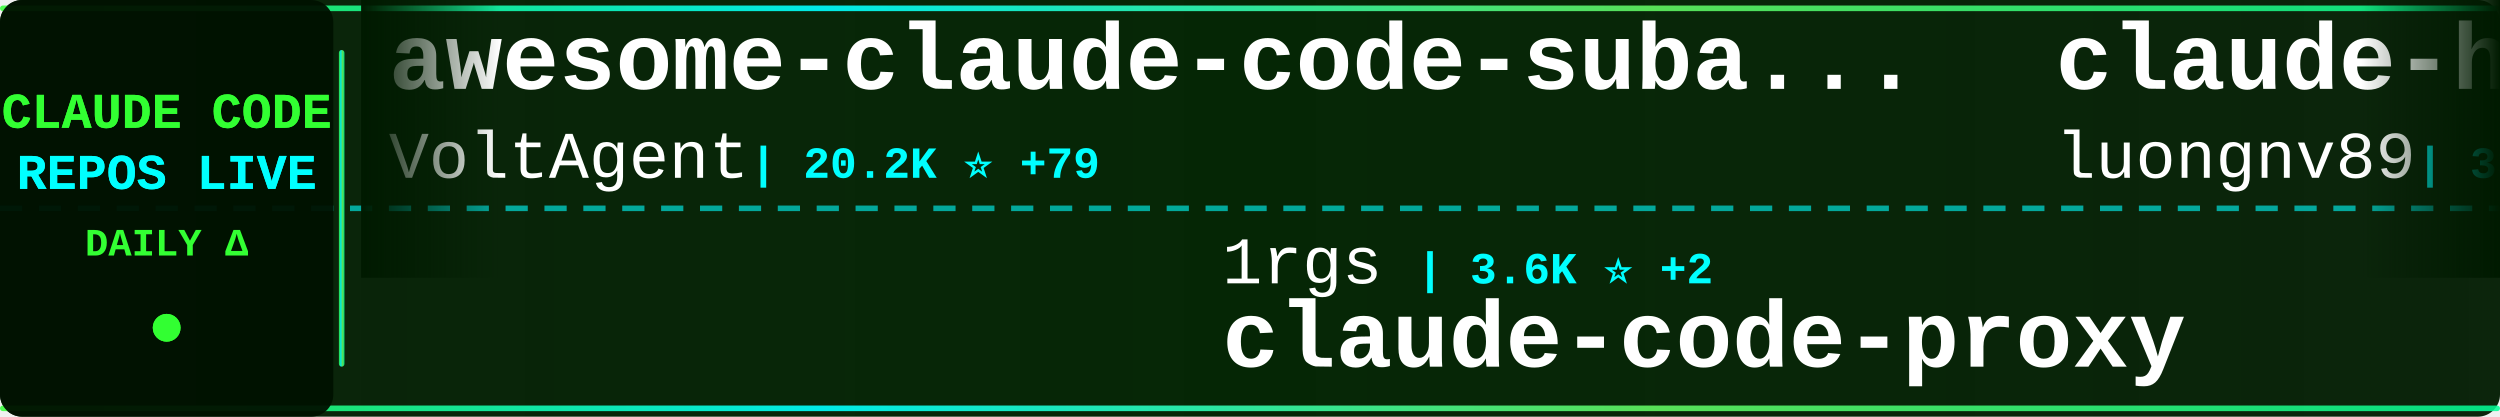
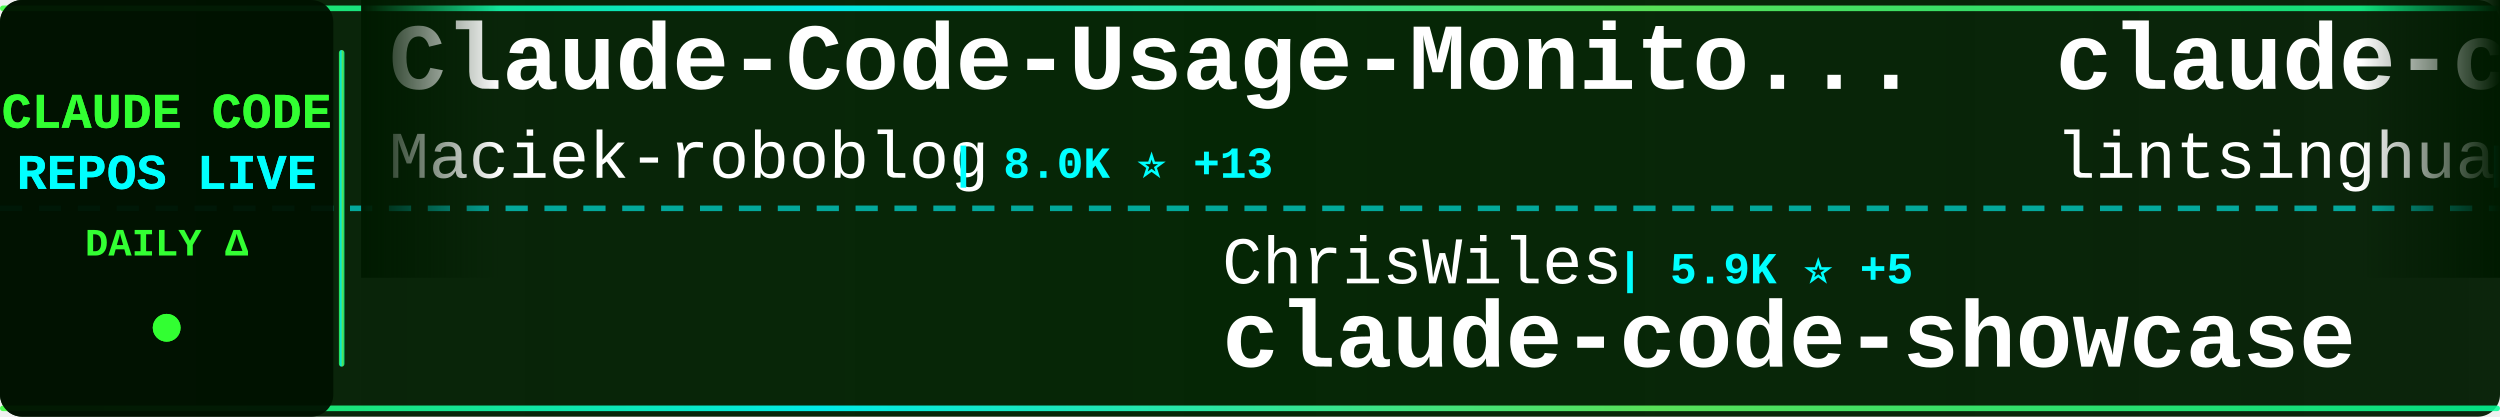
<svg xmlns="http://www.w3.org/2000/svg" width="900" height="150">
  <defs>
    <linearGradient id="tickerBg" x1="0%" y1="0%" x2="100%" y2="0%">
      <stop offset="0%" style="stop-color:#001a00;stop-opacity:0.95" />
      <stop offset="50%" style="stop-color:#002200;stop-opacity:0.98" />
      <stop offset="100%" style="stop-color:#001a00;stop-opacity:0.95" />
    </linearGradient>
    <linearGradient id="borderGrad" x1="0%" y1="0%" x2="100%" y2="0%">
      <stop offset="0%" style="stop-color:#33ff33;stop-opacity:0.85">
        <animate attributeName="stop-opacity" values="0.85;1;0.85" dur="2s" repeatCount="indefinite" />
      </stop>
      <stop offset="33%" style="stop-color:#00ffff;stop-opacity:0.9">
        <animate attributeName="stop-opacity" values="0.9;1;0.9" dur="2.2s" repeatCount="indefinite" />
      </stop>
      <stop offset="66%" style="stop-color:#66ff66;stop-opacity:0.85">
        <animate attributeName="stop-opacity" values="0.85;1;0.85" dur="1.8s" repeatCount="indefinite" />
      </stop>
      <stop offset="100%" style="stop-color:#00ff99;stop-opacity:0.85">
        <animate attributeName="stop-opacity" values="0.85;1;0.85" dur="2s" repeatCount="indefinite" />
      </stop>
    </linearGradient>
    <filter id="textGlow">
      <feGaussianBlur stdDeviation="0.1" result="coloredBlur" />
      <feMerge>
        <feMergeNode in="coloredBlur" />
        <feMergeNode in="SourceGraphic" />
      </feMerge>
    </filter>
    <filter id="metricGlow">
      <feGaussianBlur stdDeviation="0.2" result="coloredBlur" />
      <feMerge>
        <feMergeNode in="coloredBlur" />
        <feMergeNode in="SourceGraphic" />
      </feMerge>
    </filter>
    <linearGradient id="leftFade" x1="0%" y1="0%" x2="100%" y2="0%">
      <stop offset="0%" style="stop-color:#001a00;stop-opacity:1" />
      <stop offset="100%" style="stop-color:#001a00;stop-opacity:0" />
    </linearGradient>
    <linearGradient id="rightFade" x1="0%" y1="0%" x2="100%" y2="0%">
      <stop offset="0%" style="stop-color:#001a00;stop-opacity:0" />
      <stop offset="100%" style="stop-color:#001a00;stop-opacity:1" />
    </linearGradient>
  </defs>
  <rect width="900" height="150" fill="url(#tickerBg)" rx="8" />
  <rect x="0" y="2" width="900" height="2" fill="url(#borderGrad)" rx="1" />
  <rect x="0" y="146" width="900" height="2" fill="url(#borderGrad)" rx="1" />
  <line x1="0" y1="75" x2="900" y2="75" stroke="#00ffff" stroke-width="2" stroke-dasharray="8 6" opacity="0.6" />
  <rect x="0" y="0" width="120" height="150" fill="#001100" opacity="0.95" rx="8" />
  <text x="60" y="46" font-family="'Courier New', monospace" font-size="18" font-weight="bold" fill="#33ff33" text-anchor="middle" filter="url(#textGlow)">
    CLAUDE CODE
  </text>
  <text x="60" y="68" font-family="'Courier New', monospace" font-size="18" font-weight="bold" fill="#00ffff" text-anchor="middle" filter="url(#textGlow)">
    REPOS LIVE
  </text>
  <text x="60" y="92" font-family="'Courier New', monospace" font-size="14" font-weight="bold" fill="#33ff33" text-anchor="middle">
    DAILY Δ
  </text>
  <circle cx="60" cy="118" r="5" fill="#33ff33" filter="url(#metricGlow)">
    <animate attributeName="r" values="4;6;4" dur="1.5s" repeatCount="indefinite" />
    <animate attributeName="opacity" values="0.6;1;0.6" dur="1.5s" repeatCount="indefinite" />
  </circle>
  <rect x="122" y="18" width="2" height="114" fill="url(#borderGrad)" rx="1" />
  <clipPath id="tickerClip">
    <rect x="130" y="0" width="770" height="150" />
  </clipPath>
  <g clip-path="url(#tickerClip)">
    <g id="tickerItems">
      <animateTransform attributeName="transform" attributeType="XML" type="translate" from="0 0" to="-3000 0" dur="54s" repeatCount="indefinite" />
      <g transform="translate(0, 0)">
-         <text x="140" y="32" font-family="'Courier New', monospace" font-size="34" font-weight="bold" fill="#ffffff">awesome-claude-code-suba...</text>
-         <text x="140" y="64" font-family="'Courier New', monospace" font-size="24" font-weight="normal" fill="#ffffff" opacity="1.0">VoltAgent</text>
-         <text x="270" y="64" font-family="'Courier New', monospace" font-size="16" font-weight="bold" fill="#00ffff"> | 20.2K ⭐ +79</text>
+         <text x="140" y="32" font-family="'Courier New', monospace" font-size="34" font-weight="bold" fill="#ffffff">Claude-Code-Usage-Monito...</text>
+         <text x="140" y="64" font-family="'Courier New', monospace" font-size="24" font-weight="normal" fill="#ffffff" opacity="1.0">Maciek-roboblog</text>
+         <text x="342" y="64" font-family="'Courier New', monospace" font-size="16" font-weight="bold" fill="#00ffff"> | 8.0K ⭐ +13</text>
      </g>
      <g transform="translate(300, 0)">
-         <text x="140" y="102" font-family="'Courier New', monospace" font-size="24" font-weight="normal" fill="#ffffff" opacity="1.0">1rgs</text>
-         <text x="210" y="102" font-family="'Courier New', monospace" font-size="16" font-weight="bold" fill="#00ffff"> | 3.6K ⭐ +2</text>
-         <text x="140" y="132" font-family="'Courier New', monospace" font-size="34" font-weight="bold" fill="#ffffff">claude-code-proxy</text>
+         <text x="140" y="102" font-family="'Courier New', monospace" font-size="24" font-weight="normal" fill="#ffffff" opacity="1.0">ChrisWiles</text>
+         <text x="282" y="102" font-family="'Courier New', monospace" font-size="16" font-weight="bold" fill="#00ffff"> | 5.9K ⭐ +5</text>
+         <text x="140" y="132" font-family="'Courier New', monospace" font-size="34" font-weight="bold" fill="#ffffff">claude-code-showcase</text>
      </g>
      <g transform="translate(600, 0)">
-         <text x="140" y="32" font-family="'Courier New', monospace" font-size="34" font-weight="bold" fill="#ffffff">claude-howto</text>
-         <text x="140" y="64" font-family="'Courier New', monospace" font-size="24" font-weight="normal" fill="#ffffff" opacity="1.0">luongnv89</text>
-         <text x="270" y="64" font-family="'Courier New', monospace" font-size="16" font-weight="bold" fill="#00ffff"> | 33.6K ⭐ +115</text>
+         <text x="140" y="32" font-family="'Courier New', monospace" font-size="34" font-weight="bold" fill="#ffffff">claude-code-book</text>
+         <text x="140" y="64" font-family="'Courier New', monospace" font-size="24" font-weight="normal" fill="#ffffff" opacity="1.0">lintsinghua</text>
+         <text x="294" y="64" font-family="'Courier New', monospace" font-size="16" font-weight="bold" fill="#00ffff"> | 3.3K ⭐ +10</text>
      </g>
      <g transform="translate(900, 0)">
-         <text x="140" y="102" font-family="'Courier New', monospace" font-size="24" font-weight="normal" fill="#ffffff" opacity="1.0">ponponon</text>
-         <text x="258" y="102" font-family="'Courier New', monospace" font-size="16" font-weight="bold" fill="#00ffff"> | 2.2K ⭐ +1</text>
-         <text x="140" y="132" font-family="'Courier New', monospace" font-size="34" font-weight="bold" fill="#ffffff">claude_code_src</text>
+         <text x="140" y="102" font-family="'Courier New', monospace" font-size="24" font-weight="normal" fill="#ffffff" opacity="1.0">davila7</text>
+         <text x="246" y="102" font-family="'Courier New', monospace" font-size="16" font-weight="bold" fill="#00ffff"> | 27.4K ⭐ +32</text>
+         <text x="140" y="132" font-family="'Courier New', monospace" font-size="34" font-weight="bold" fill="#ffffff">claude-code-templates</text>
      </g>
      <g transform="translate(1200, 0)">
+         <text x="140" y="32" font-family="'Courier New', monospace" font-size="34" font-weight="bold" fill="#ffffff">free-claude-code</text>
+         <text x="140" y="64" font-family="'Courier New', monospace" font-size="24" font-weight="normal" fill="#ffffff" opacity="1.0">Alishahryar1</text>
+         <text x="306" y="64" font-family="'Courier New', monospace" font-size="16" font-weight="bold" fill="#00ffff"> | 26.9K ⭐ +700</text>
+       </g>
+       <g transform="translate(1500, 0)">
+         <text x="140" y="102" font-family="'Courier New', monospace" font-size="24" font-weight="normal" fill="#ffffff" opacity="1.0">darcyegb</text>
+         <text x="258" y="102" font-family="'Courier New', monospace" font-size="16" font-weight="bold" fill="#00ffff"> | 700 ⭐</text>
+         <text x="140" y="132" font-family="'Courier New', monospace" font-size="34" font-weight="bold" fill="#ffffff">ClaudeCodeAgents</text>
+       </g>
+       <g transform="translate(1800, 0)">
        <text x="140" y="32" font-family="'Courier New', monospace" font-size="34" font-weight="bold" fill="#ffffff">claude-code-sourcemap</text>
        <text x="140" y="64" font-family="'Courier New', monospace" font-size="24" font-weight="normal" fill="#ffffff" opacity="1.0">ChinaSiro</text>
-         <text x="270" y="64" font-family="'Courier New', monospace" font-size="16" font-weight="bold" fill="#00ffff"> | 9.2K ⭐ +7</text>
-       </g>
-       <g transform="translate(1500, 0)">
-         <text x="140" y="102" font-family="'Courier New', monospace" font-size="24" font-weight="normal" fill="#ffffff" opacity="1.0">RichardAtCT</text>
-         <text x="294" y="102" font-family="'Courier New', monospace" font-size="16" font-weight="bold" fill="#00ffff"> | 2.6K ⭐ +7</text>
-         <text x="140" y="132" font-family="'Courier New', monospace" font-size="34" font-weight="bold" fill="#ffffff">claude-code-telegram</text>
-       </g>
-       <g transform="translate(1800, 0)">
-         <text x="140" y="32" font-family="'Courier New', monospace" font-size="34" font-weight="bold" fill="#ffffff">claude-code-cli</text>
-         <text x="140" y="64" font-family="'Courier New', monospace" font-size="24" font-weight="normal" fill="#ffffff" opacity="1.0">huangserva</text>
-         <text x="282" y="64" font-family="'Courier New', monospace" font-size="16" font-weight="bold" fill="#00ffff"> | 588 ⭐ +2</text>
+         <text x="270" y="64" font-family="'Courier New', monospace" font-size="16" font-weight="bold" fill="#00ffff"> | 9.2K ⭐ +6</text>
      </g>
      <g transform="translate(2100, 0)">
-         <text x="140" y="102" font-family="'Courier New', monospace" font-size="24" font-weight="normal" fill="#ffffff" opacity="1.0">AICoderTudou</text>
-         <text x="306" y="102" font-family="'Courier New', monospace" font-size="16" font-weight="bold" fill="#00ffff"> | 502 ⭐</text>
-         <text x="140" y="132" font-family="'Courier New', monospace" font-size="34" font-weight="bold" fill="#ffffff">claude-code-tudou</text>
+         <text x="140" y="102" font-family="'Courier New', monospace" font-size="24" font-weight="normal" fill="#ffffff" opacity="1.0">Yuyz0112</text>
+         <text x="258" y="102" font-family="'Courier New', monospace" font-size="16" font-weight="bold" fill="#00ffff"> | 2.4K ⭐</text>
+         <text x="140" y="132" font-family="'Courier New', monospace" font-size="34" font-weight="bold" fill="#ffffff">claude-code-reverse</text>
      </g>
      <g transform="translate(2400, 0)">
-         <text x="140" y="32" font-family="'Courier New', monospace" font-size="34" font-weight="bold" fill="#ffffff">claude-code-sourcemap</text>
-         <text x="140" y="64" font-family="'Courier New', monospace" font-size="24" font-weight="normal" fill="#ffffff" opacity="1.0">Hyper66666</text>
-         <text x="282" y="64" font-family="'Courier New', monospace" font-size="16" font-weight="bold" fill="#00ffff"> | 214 ⭐</text>
+         <text x="140" y="32" font-family="'Courier New', monospace" font-size="34" font-weight="bold" fill="#ffffff">claude-code-source-code</text>
+         <text x="140" y="64" font-family="'Courier New', monospace" font-size="24" font-weight="normal" fill="#ffffff" opacity="1.0">777genius</text>
+         <text x="270" y="64" font-family="'Courier New', monospace" font-size="16" font-weight="bold" fill="#00ffff"> | 913 ⭐</text>
      </g>
      <g transform="translate(2700, 0)">
-         <text x="140" y="102" font-family="'Courier New', monospace" font-size="24" font-weight="normal" fill="#ffffff" opacity="1.0">router-for-me</text>
-         <text x="318" y="102" font-family="'Courier New', monospace" font-size="16" font-weight="bold" fill="#00ffff"> | 33.8K ⭐ +242</text>
-         <text x="140" y="132" font-family="'Courier New', monospace" font-size="34" font-weight="bold" fill="#ffffff">CLIProxyAPI</text>
+         <text x="140" y="102" font-family="'Courier New', monospace" font-size="24" font-weight="normal" fill="#ffffff" opacity="1.0">FlorianBruniaux</text>
+         <text x="342" y="102" font-family="'Courier New', monospace" font-size="16" font-weight="bold" fill="#00ffff"> | 4.4K ⭐ +14</text>
+         <text x="140" y="132" font-family="'Courier New', monospace" font-size="34" font-weight="bold" fill="#ffffff">claude-code-ultimate-gui...</text>
      </g>
      <g transform="translate(3000, 0)">
-         <text x="140" y="32" font-family="'Courier New', monospace" font-size="34" font-weight="bold" fill="#ffffff">awesome-claude-code-suba...</text>
-         <text x="140" y="64" font-family="'Courier New', monospace" font-size="24" font-weight="normal" fill="#ffffff" opacity="1.0">VoltAgent</text>
-         <text x="270" y="64" font-family="'Courier New', monospace" font-size="16" font-weight="bold" fill="#00ffff"> | 20.2K ⭐ +79</text>
+         <text x="140" y="32" font-family="'Courier New', monospace" font-size="34" font-weight="bold" fill="#ffffff">Claude-Code-Usage-Monito...</text>
+         <text x="140" y="64" font-family="'Courier New', monospace" font-size="24" font-weight="normal" fill="#ffffff" opacity="1.0">Maciek-roboblog</text>
+         <text x="342" y="64" font-family="'Courier New', monospace" font-size="16" font-weight="bold" fill="#00ffff"> | 8.0K ⭐ +13</text>
      </g>
      <g transform="translate(3300, 0)">
-         <text x="140" y="102" font-family="'Courier New', monospace" font-size="24" font-weight="normal" fill="#ffffff" opacity="1.0">1rgs</text>
-         <text x="210" y="102" font-family="'Courier New', monospace" font-size="16" font-weight="bold" fill="#00ffff"> | 3.6K ⭐ +2</text>
-         <text x="140" y="132" font-family="'Courier New', monospace" font-size="34" font-weight="bold" fill="#ffffff">claude-code-proxy</text>
+         <text x="140" y="102" font-family="'Courier New', monospace" font-size="24" font-weight="normal" fill="#ffffff" opacity="1.0">ChrisWiles</text>
+         <text x="282" y="102" font-family="'Courier New', monospace" font-size="16" font-weight="bold" fill="#00ffff"> | 5.9K ⭐ +5</text>
+         <text x="140" y="132" font-family="'Courier New', monospace" font-size="34" font-weight="bold" fill="#ffffff">claude-code-showcase</text>
      </g>
      <g transform="translate(3600, 0)">
-         <text x="140" y="32" font-family="'Courier New', monospace" font-size="34" font-weight="bold" fill="#ffffff">claude-howto</text>
-         <text x="140" y="64" font-family="'Courier New', monospace" font-size="24" font-weight="normal" fill="#ffffff" opacity="1.0">luongnv89</text>
-         <text x="270" y="64" font-family="'Courier New', monospace" font-size="16" font-weight="bold" fill="#00ffff"> | 33.6K ⭐ +115</text>
+         <text x="140" y="32" font-family="'Courier New', monospace" font-size="34" font-weight="bold" fill="#ffffff">claude-code-book</text>
+         <text x="140" y="64" font-family="'Courier New', monospace" font-size="24" font-weight="normal" fill="#ffffff" opacity="1.0">lintsinghua</text>
+         <text x="294" y="64" font-family="'Courier New', monospace" font-size="16" font-weight="bold" fill="#00ffff"> | 3.3K ⭐ +10</text>
      </g>
      <g transform="translate(3900, 0)">
-         <text x="140" y="102" font-family="'Courier New', monospace" font-size="24" font-weight="normal" fill="#ffffff" opacity="1.0">ponponon</text>
-         <text x="258" y="102" font-family="'Courier New', monospace" font-size="16" font-weight="bold" fill="#00ffff"> | 2.2K ⭐ +1</text>
-         <text x="140" y="132" font-family="'Courier New', monospace" font-size="34" font-weight="bold" fill="#ffffff">claude_code_src</text>
+         <text x="140" y="102" font-family="'Courier New', monospace" font-size="24" font-weight="normal" fill="#ffffff" opacity="1.0">davila7</text>
+         <text x="246" y="102" font-family="'Courier New', monospace" font-size="16" font-weight="bold" fill="#00ffff"> | 27.4K ⭐ +32</text>
+         <text x="140" y="132" font-family="'Courier New', monospace" font-size="34" font-weight="bold" fill="#ffffff">claude-code-templates</text>
      </g>
    </g>
  </g>
  <rect x="130" y="0" width="50" height="100" fill="url(#leftFade)" />
  <rect x="850" y="0" width="50" height="100" fill="url(#rightFade)" />
</svg>
